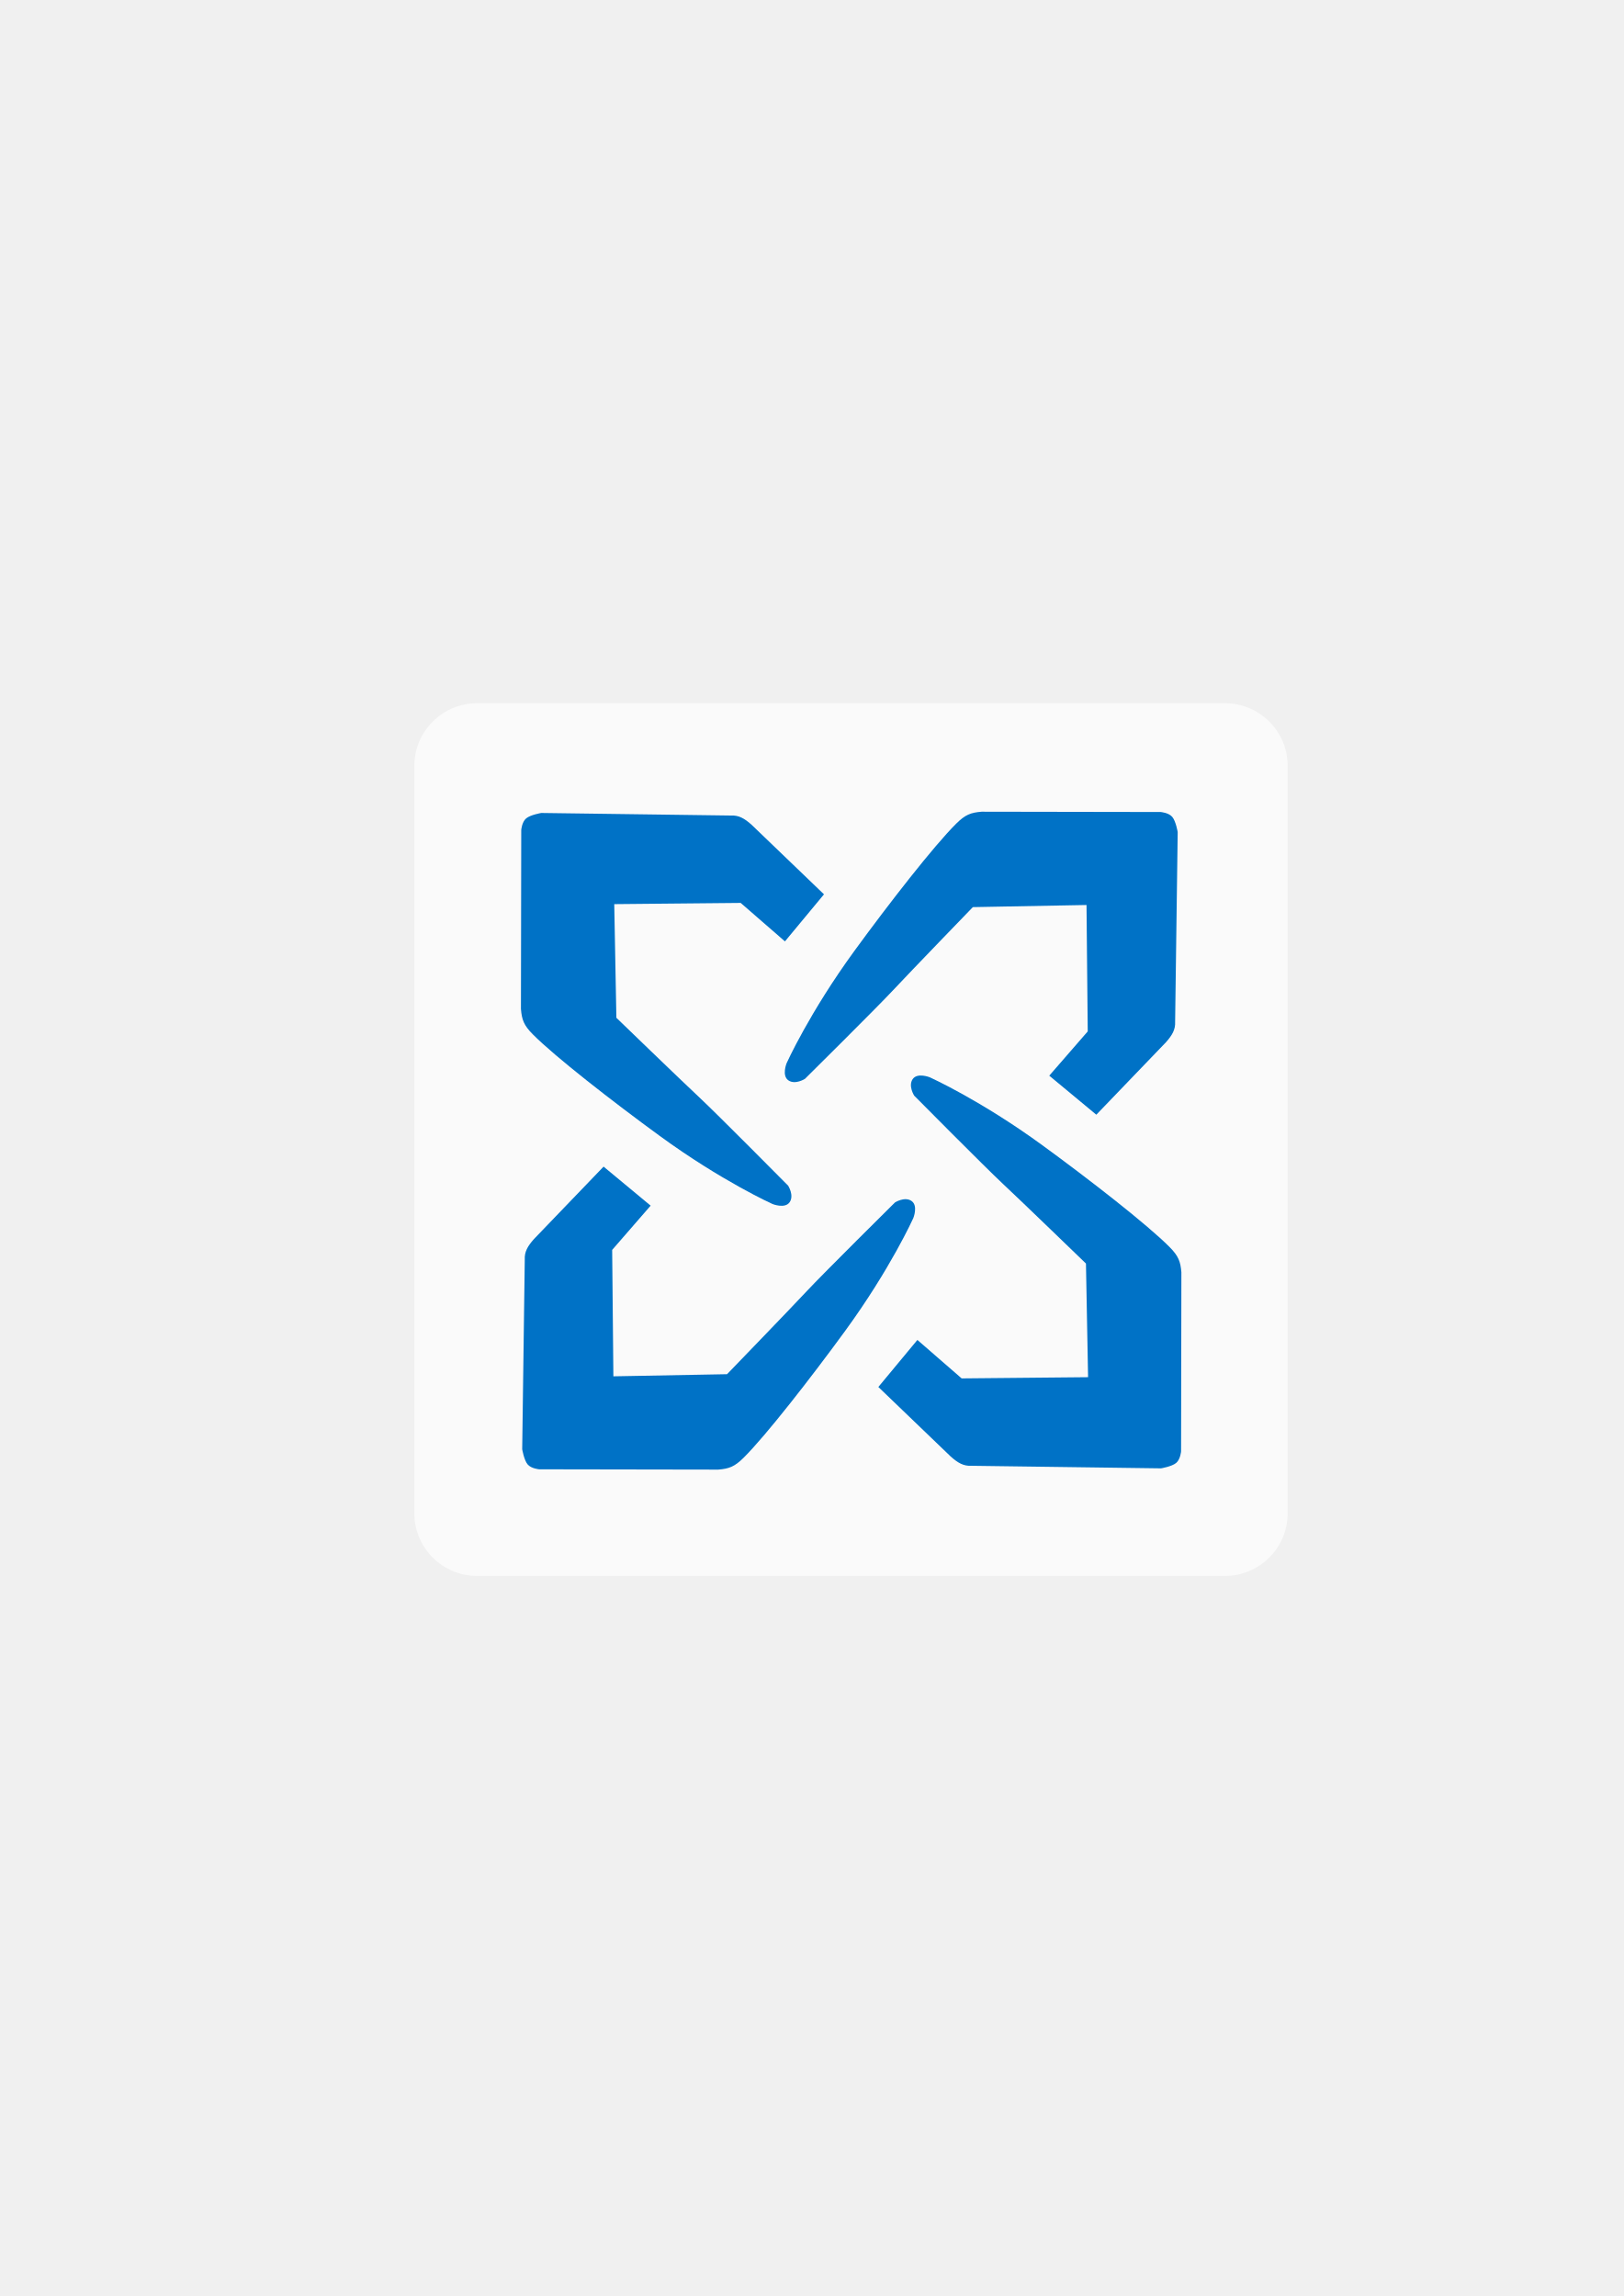
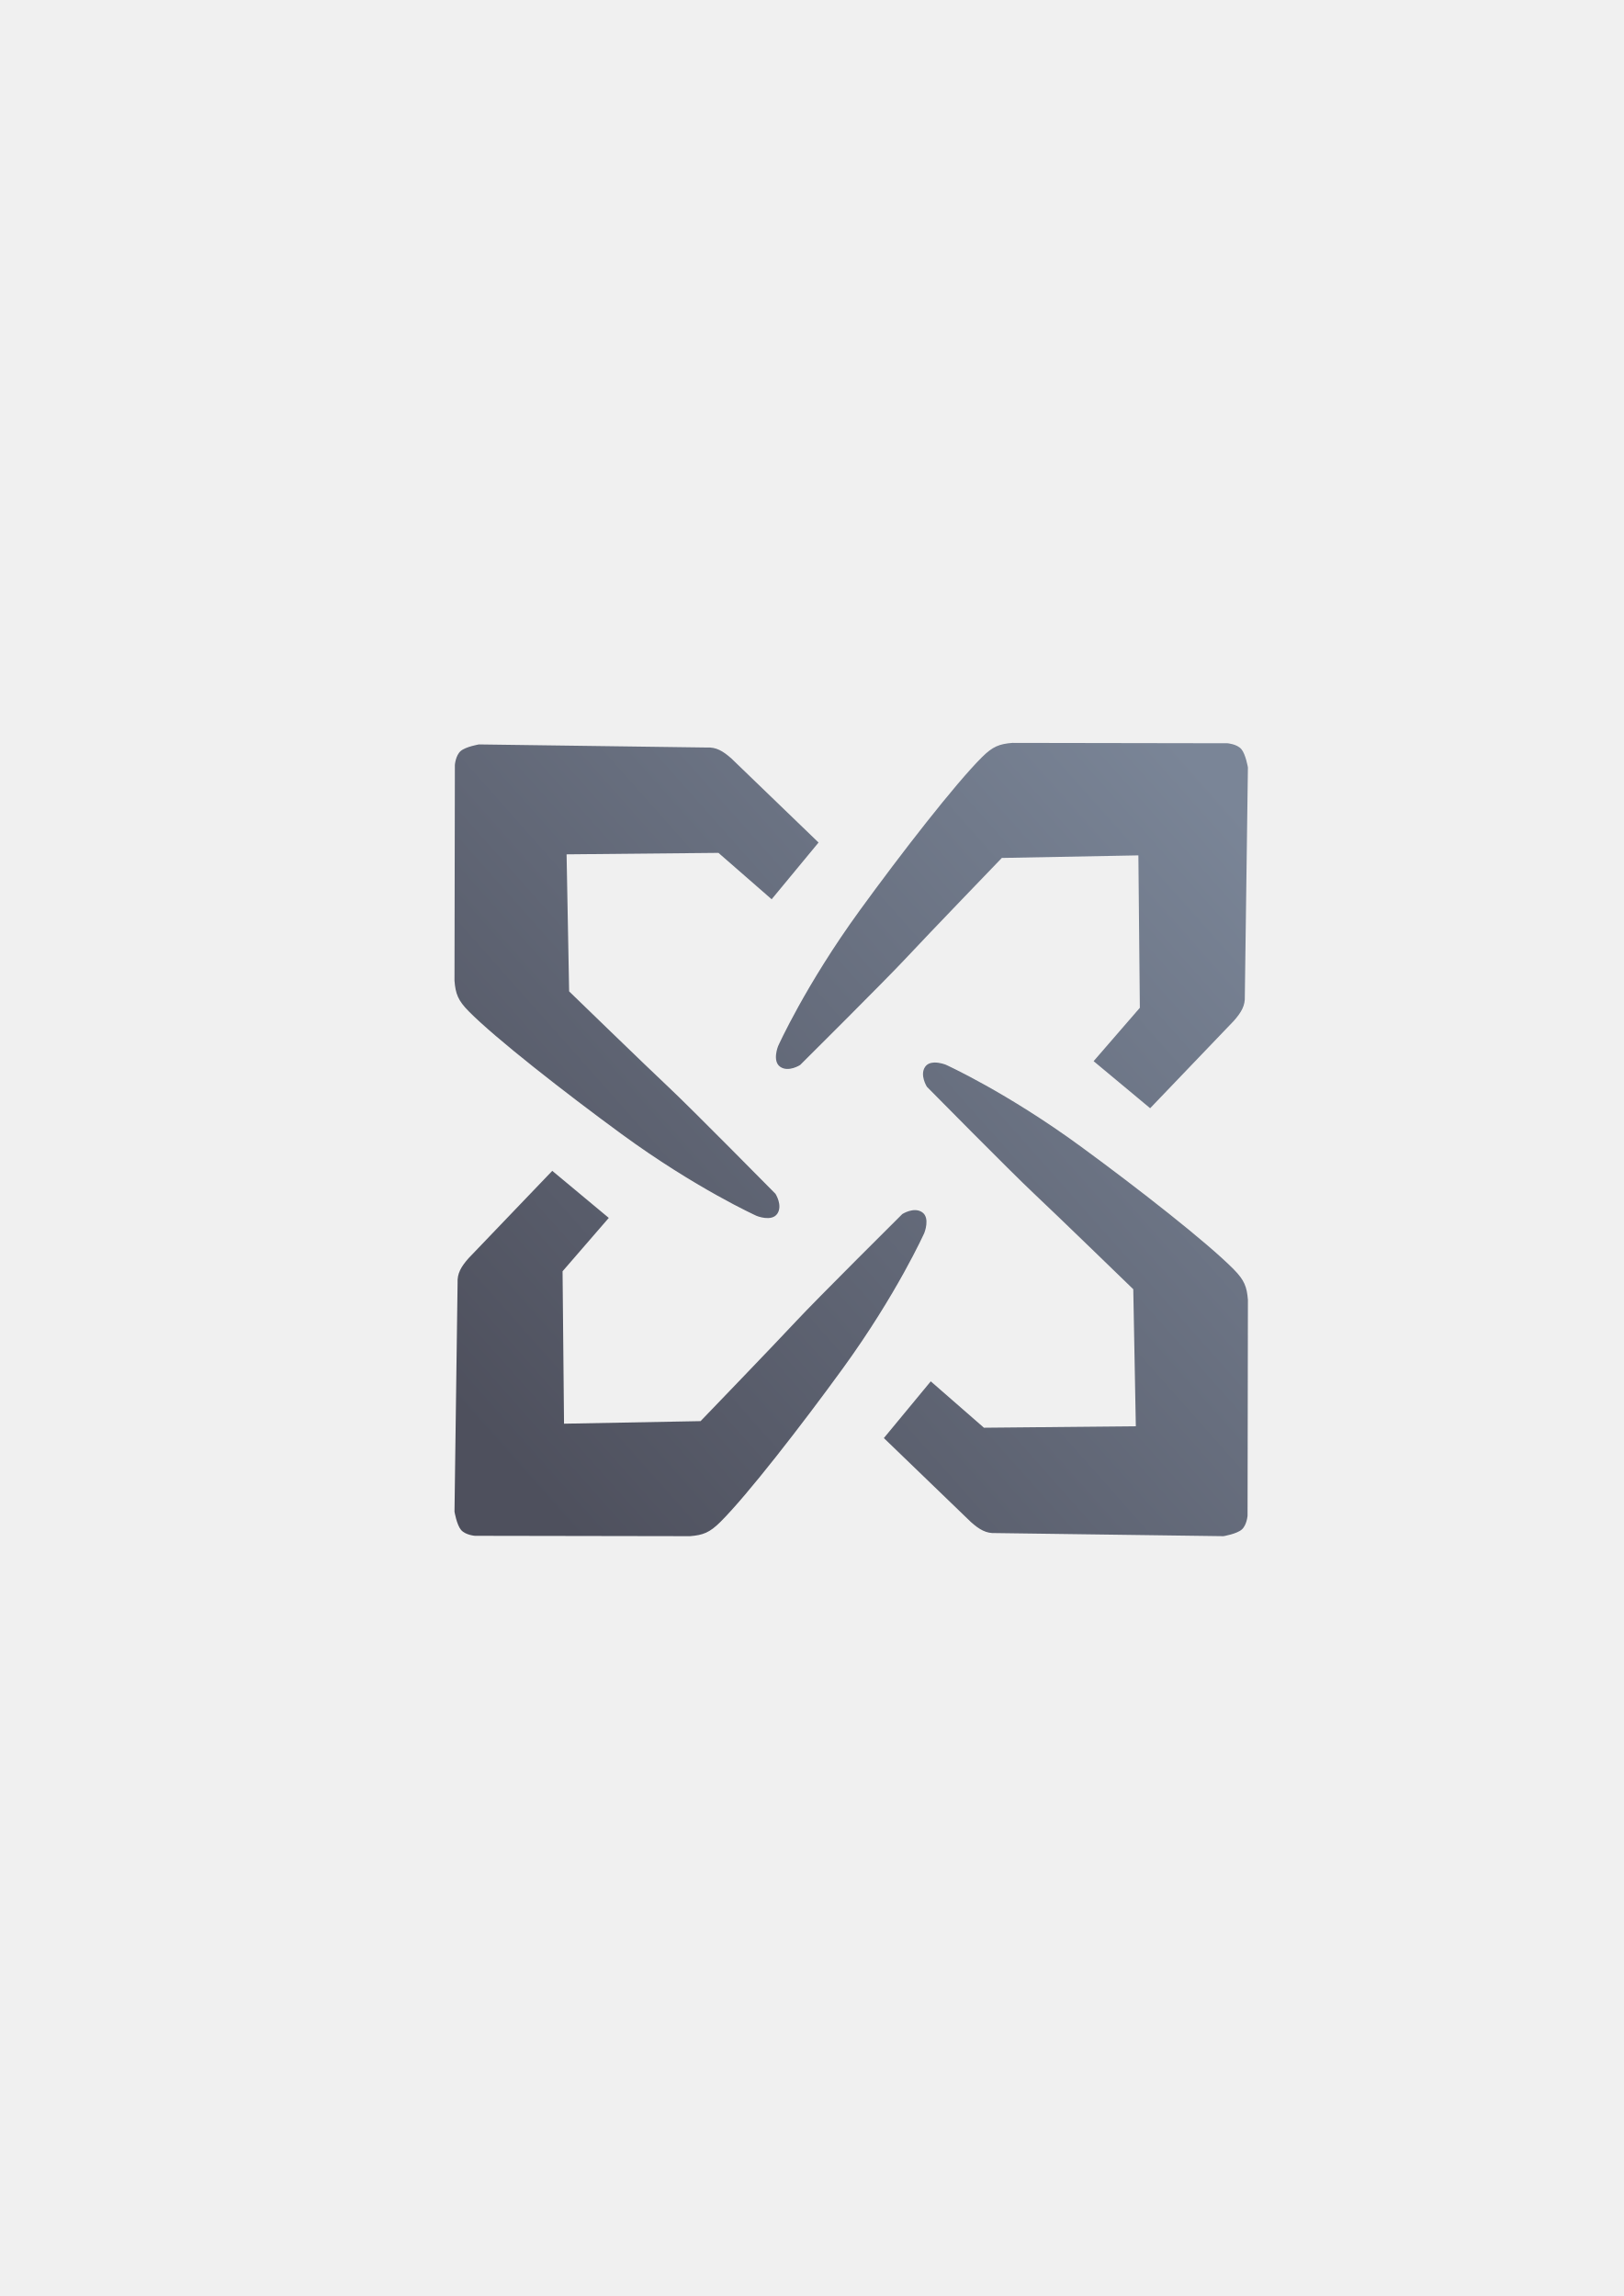
- <svg xmlns="http://www.w3.org/2000/svg" width="210mm" height="297mm" viewBox="0 0 744.094 1052.362" id="svg2" version="1.1">
+ <svg xmlns="http://www.w3.org/2000/svg" xmlns:xlink="http://www.w3.org/1999/xlink" width="210mm" height="297mm" viewBox="0 0 744.094 1052.362" id="svg2" version="1.1">
  <defs id="defs4">
    <linearGradient id="linearGradient2224">
      <stop id="stop2226" offset="0" style="stop-color:#7c7c7c;stop-opacity:1;" />
      <stop id="stop2228" offset="1" style="stop-color:#b8b8b8;stop-opacity:1;" />
    </linearGradient>
    <linearGradient id="linearGradient15218">
      <stop id="stop15220" offset="0" style="stop-color:#eeeeef;stop-opacity:1;" />
      <stop id="stop2736" offset="0.599" style="stop-color:#d3d7cf;stop-opacity:1;" />
      <stop id="stop2738" offset="0.828" style="stop-color:#ffffff;stop-opacity:1;" />
      <stop id="stop15222" offset="1" style="stop-color:#d3d7cf;stop-opacity:1;" />
    </linearGradient>
    <pattern y="0" x="0" height="6" width="6" patternUnits="userSpaceOnUse" id="EMFhbasepattern" />
    <pattern y="0" x="0" height="6" width="6" patternUnits="userSpaceOnUse" id="EMFhbasepattern-5" />
+     <linearGradient gradientTransform="translate(190.1013,322.3201)" xlink:href="#linearGradient4321" id="linearGradient4443" x1="32.18" y1="336.979" x2="367.779" y2="38.979" gradientUnits="userSpaceOnUse" />
+     <linearGradient id="linearGradient4321">
+       <stop id="stop4323" offset="0" style="stop-color:#4e505d;stop-opacity:1;" />
+       <stop id="stop4325" offset="1" style="stop-color:#7a8597;stop-opacity:1" />
+     </linearGradient>
  </defs>
  <g id="layer1">
    <rect style="opacity:1;fill:none;fill-opacity:1;stroke:none;stroke-width:23;stroke-linecap:butt;stroke-linejoin:round;stroke-miterlimit:4;stroke-dasharray:none;stroke-opacity:1" id="rect4160" width="400" height="400" x="190" y="322.362" />
-     <g id="g4187" transform="matrix(3.15145,0,0,3.15145,-964.4815,-1112.81)">
-       <rect ry="9.125" y="455.387" x="366.292" height="126.926" width="127" id="rect4168" style="color:#252525;clip-rule:nonzero;display:inline;overflow:visible;visibility:visible;opacity:0.651;isolation:auto;mix-blend-mode:normal;color-interpolation:sRGB;color-interpolation-filters:linearRGB;solid-color:#252525;solid-opacity:1;fill:#ffffff;fill-opacity:1;fill-rule:nonzero;stroke:none;stroke-width:10;stroke-linecap:butt;stroke-linejoin:bevel;stroke-miterlimit:4;stroke-dasharray:none;stroke-dashoffset:60.96;stroke-opacity:1;color-rendering:auto;image-rendering:auto;shape-rendering:auto;text-rendering:auto;enable-background:accumulate" />
-       <g style="fill:#0072c6;fill-opacity:1" id="g4170">
-         <path style="fill:#0072c6;fill-opacity:1;fill-rule:evenodd;stroke:none;stroke-width:1px;stroke-linecap:butt;stroke-linejoin:miter;stroke-opacity:1" d="m 448.792,471.165 c -1.577,0.126 -2.379,0.427 -3.685,1.722 -3.244,3.216 -9.77,11.595 -14.788,18.475 -6.587,9.032 -9.892,16.382 -9.892,16.382 0,0 -0.735,1.809 0.261,2.494 0.996,0.684 2.406,-0.219 2.406,-0.219 0,0 10.363,-10.26 12.838,-12.912 2.475,-2.652 11.579,-12.065 11.579,-12.065 l 16.529,-0.309 0.177,18.385 -5.595,6.437 6.843,5.677 10.123,-10.533 c 0.936,-1.052 1.392,-1.87 1.337,-2.978 l 0.374,-27.595 c 0,0 -0.265,-1.591 -0.795,-2.21 -0.53,-0.619 -1.679,-0.707 -1.679,-0.707 z" id="path4160" />
-         <path id="path4162" d="m 477.836,538.16 c -0.126,-1.577 -0.427,-2.379 -1.722,-3.685 -3.216,-3.244 -11.595,-9.77 -18.475,-14.788 -9.032,-6.587 -16.382,-9.892 -16.382,-9.892 0,0 -1.809,-0.735 -2.494,0.261 -0.684,0.996 0.219,2.406 0.219,2.406 0,0 10.26,10.363 12.912,12.838 2.652,2.475 12.065,11.579 12.065,11.579 l 0.309,16.529 -18.385,0.177 -6.437,-5.595 -5.677,6.843 10.533,10.123 c 1.052,0.936 1.87,1.392 2.978,1.337 l 27.595,0.374 c 0,0 1.591,-0.265 2.21,-0.795 0.619,-0.53 0.707,-1.679 0.707,-1.679 z" style="fill:#0072c6;fill-opacity:1;fill-rule:evenodd;stroke:none;stroke-width:1px;stroke-linecap:butt;stroke-linejoin:miter;stroke-opacity:1" />
-         <path style="fill:#0072c6;fill-opacity:1;fill-rule:evenodd;stroke:none;stroke-width:1px;stroke-linecap:butt;stroke-linejoin:miter;stroke-opacity:1" d="m 410.487,566.85 c 1.577,-0.126 2.379,-0.427 3.685,-1.722 3.244,-3.216 9.77,-11.595 14.788,-18.475 6.587,-9.032 9.892,-16.382 9.892,-16.382 0,0 0.735,-1.809 -0.261,-2.494 -0.996,-0.684 -2.406,0.219 -2.406,0.219 0,0 -10.363,10.26 -12.838,12.912 -2.475,2.652 -11.579,12.065 -11.579,12.065 l -16.529,0.309 -0.177,-18.385 5.595,-6.437 -6.843,-5.677 -10.123,10.533 c -0.936,1.052 -1.392,1.87 -1.337,2.978 l -0.374,27.595 c 0,0 0.265,1.591 0.795,2.21 0.53,0.619 1.679,0.707 1.679,0.707 z" id="path4164" />
-         <path id="path4166" d="m 381.797,499.855 c 0.126,1.577 0.427,2.379 1.722,3.685 3.216,3.244 11.595,9.77 18.475,14.788 9.032,6.587 16.382,9.892 16.382,9.892 0,0 1.809,0.735 2.494,-0.261 0.684,-0.996 -0.219,-2.406 -0.219,-2.406 0,0 -10.26,-10.363 -12.912,-12.838 -2.652,-2.475 -12.065,-11.579 -12.065,-11.579 l -0.309,-16.529 18.385,-0.177 6.437,5.595 5.677,-6.843 -10.533,-10.123 c -1.052,-0.936 -1.87,-1.392 -2.978,-1.337 l -27.595,-0.374 c 0,0 -1.591,0.265 -2.21,0.795 -0.619,0.53 -0.707,1.679 -0.707,1.679 z" style="fill:#0072c6;fill-opacity:1;fill-rule:evenodd;stroke:none;stroke-width:1px;stroke-linecap:butt;stroke-linejoin:miter;stroke-opacity:1" />
-       </g>
-     </g>
+     <path style="fill:url(#linearGradient4443);fill-opacity:1;fill-rule:evenodd;stroke:none;stroke-width:1px;stroke-linecap:butt;stroke-linejoin:miter;stroke-opacity:1" d="m 463.963,340.5 c -5.971,0.479 -9.009,1.625 -13.953,6.545 -12.28,12.219 -36.99,44.059 -55.986,70.201 -24.939,34.32 -37.449,62.252 -37.449,62.252 0,0 -2.784,6.875 0.986,9.475 3.77,2.6 9.109,-0.83 9.109,-0.83 0,0 39.234,-38.988 48.604,-49.064 9.37,-10.076 43.836,-45.846 43.836,-45.846 l 62.576,-1.176 0.67,69.861 -21.184,24.461 25.906,21.572 38.326,-40.023 c 3.545,-3.998 5.27,-7.106 5.061,-11.316 l 1.416,-104.859 c 0,0 -1.004,-6.045 -3.012,-8.396 -2.008,-2.351 -6.357,-2.688 -6.357,-2.688 l -98.549,-0.168 z m -244.471,0.703 c 0,0 -6.025,1.008 -8.367,3.023 -2.342,2.015 -2.676,6.381 -2.676,6.381 l -0.168,98.914 c 0.478,5.993 1.618,9.041 6.52,14.004 12.174,12.325 43.9,37.127 69.945,56.193 34.194,25.031 62.021,37.588 62.021,37.588 0,0 6.851,2.794 9.441,-0.99 2.59,-3.784 -0.828,-9.143 -0.828,-9.143 0,0 -38.846,-39.379 -48.885,-48.783 -10.039,-9.404 -45.678,-43.998 -45.678,-43.998 l -1.17,-62.809 69.604,-0.672 24.371,21.262 21.494,-26 -39.877,-38.469 c -3.983,-3.559 -7.081,-5.29 -11.275,-5.08 l -104.473,-1.422 z m 208.588,145.809 c -1.584,0.063 -3.154,0.556 -4.125,1.975 -2.59,3.784 0.828,9.145 0.828,9.145 0,0 38.844,39.377 48.883,48.781 10.039,9.404 45.678,44 45.678,44 l 1.172,62.807 -69.604,0.672 -24.371,-21.262 -21.494,26.002 39.877,38.469 c 3.983,3.558 7.081,5.288 11.275,5.078 l 104.473,1.422 c 0,0 6.023,-1.006 8.365,-3.022 2.342,-2.015 2.678,-6.383 2.678,-6.383 l 0.166,-98.914 c -0.478,-5.993 -1.618,-9.041 -6.52,-14.004 -12.174,-12.326 -43.898,-37.125 -69.943,-56.191 -34.194,-25.031 -62.021,-37.59 -62.021,-37.59 0,0 -2.677,-1.09 -5.316,-0.984 z m -174.994,49.637 -38.328,40.023 c -3.545,3.998 -5.27,7.108 -5.061,11.318 l -1.416,104.857 c 0,0 1.004,6.047 3.012,8.398 2.008,2.351 6.357,2.686 6.357,2.686 l 98.551,0.168 c 5.971,-0.479 9.009,-1.623 13.953,-6.543 12.28,-12.219 36.988,-44.061 55.984,-70.203 24.939,-34.32 37.451,-62.25 37.451,-62.25 0,0 2.784,-6.877 -0.986,-9.477 -3.77,-2.6 -9.111,0.832 -9.111,0.832 0,0 -39.232,38.986 -48.602,49.062 -9.37,10.076 -43.838,45.848 -43.838,45.848 l -62.576,1.176 -0.67,-69.861 21.184,-24.461 -25.904,-21.574 z" id="path4160" />
+     <path style="color:#000000;clip-rule:nonzero;display:inline;overflow:visible;visibility:visible;opacity:1;isolation:auto;mix-blend-mode:normal;color-interpolation:sRGB;color-interpolation-filters:linearRGB;solid-color:#000000;solid-opacity:1;fill:none;fill-opacity:1;fill-rule:nonzero;stroke:none;stroke-width:36;stroke-linecap:butt;stroke-linejoin:round;stroke-miterlimit:4;stroke-dasharray:none;stroke-dashoffset:0;stroke-opacity:1;color-rendering:auto;image-rendering:auto;shape-rendering:auto;text-rendering:auto;enable-background:accumulate" d="m 190.101,322.362 399.899,0 0,399.958 -399.899,0 z" id="rect4445" />
  </g>
</svg>
